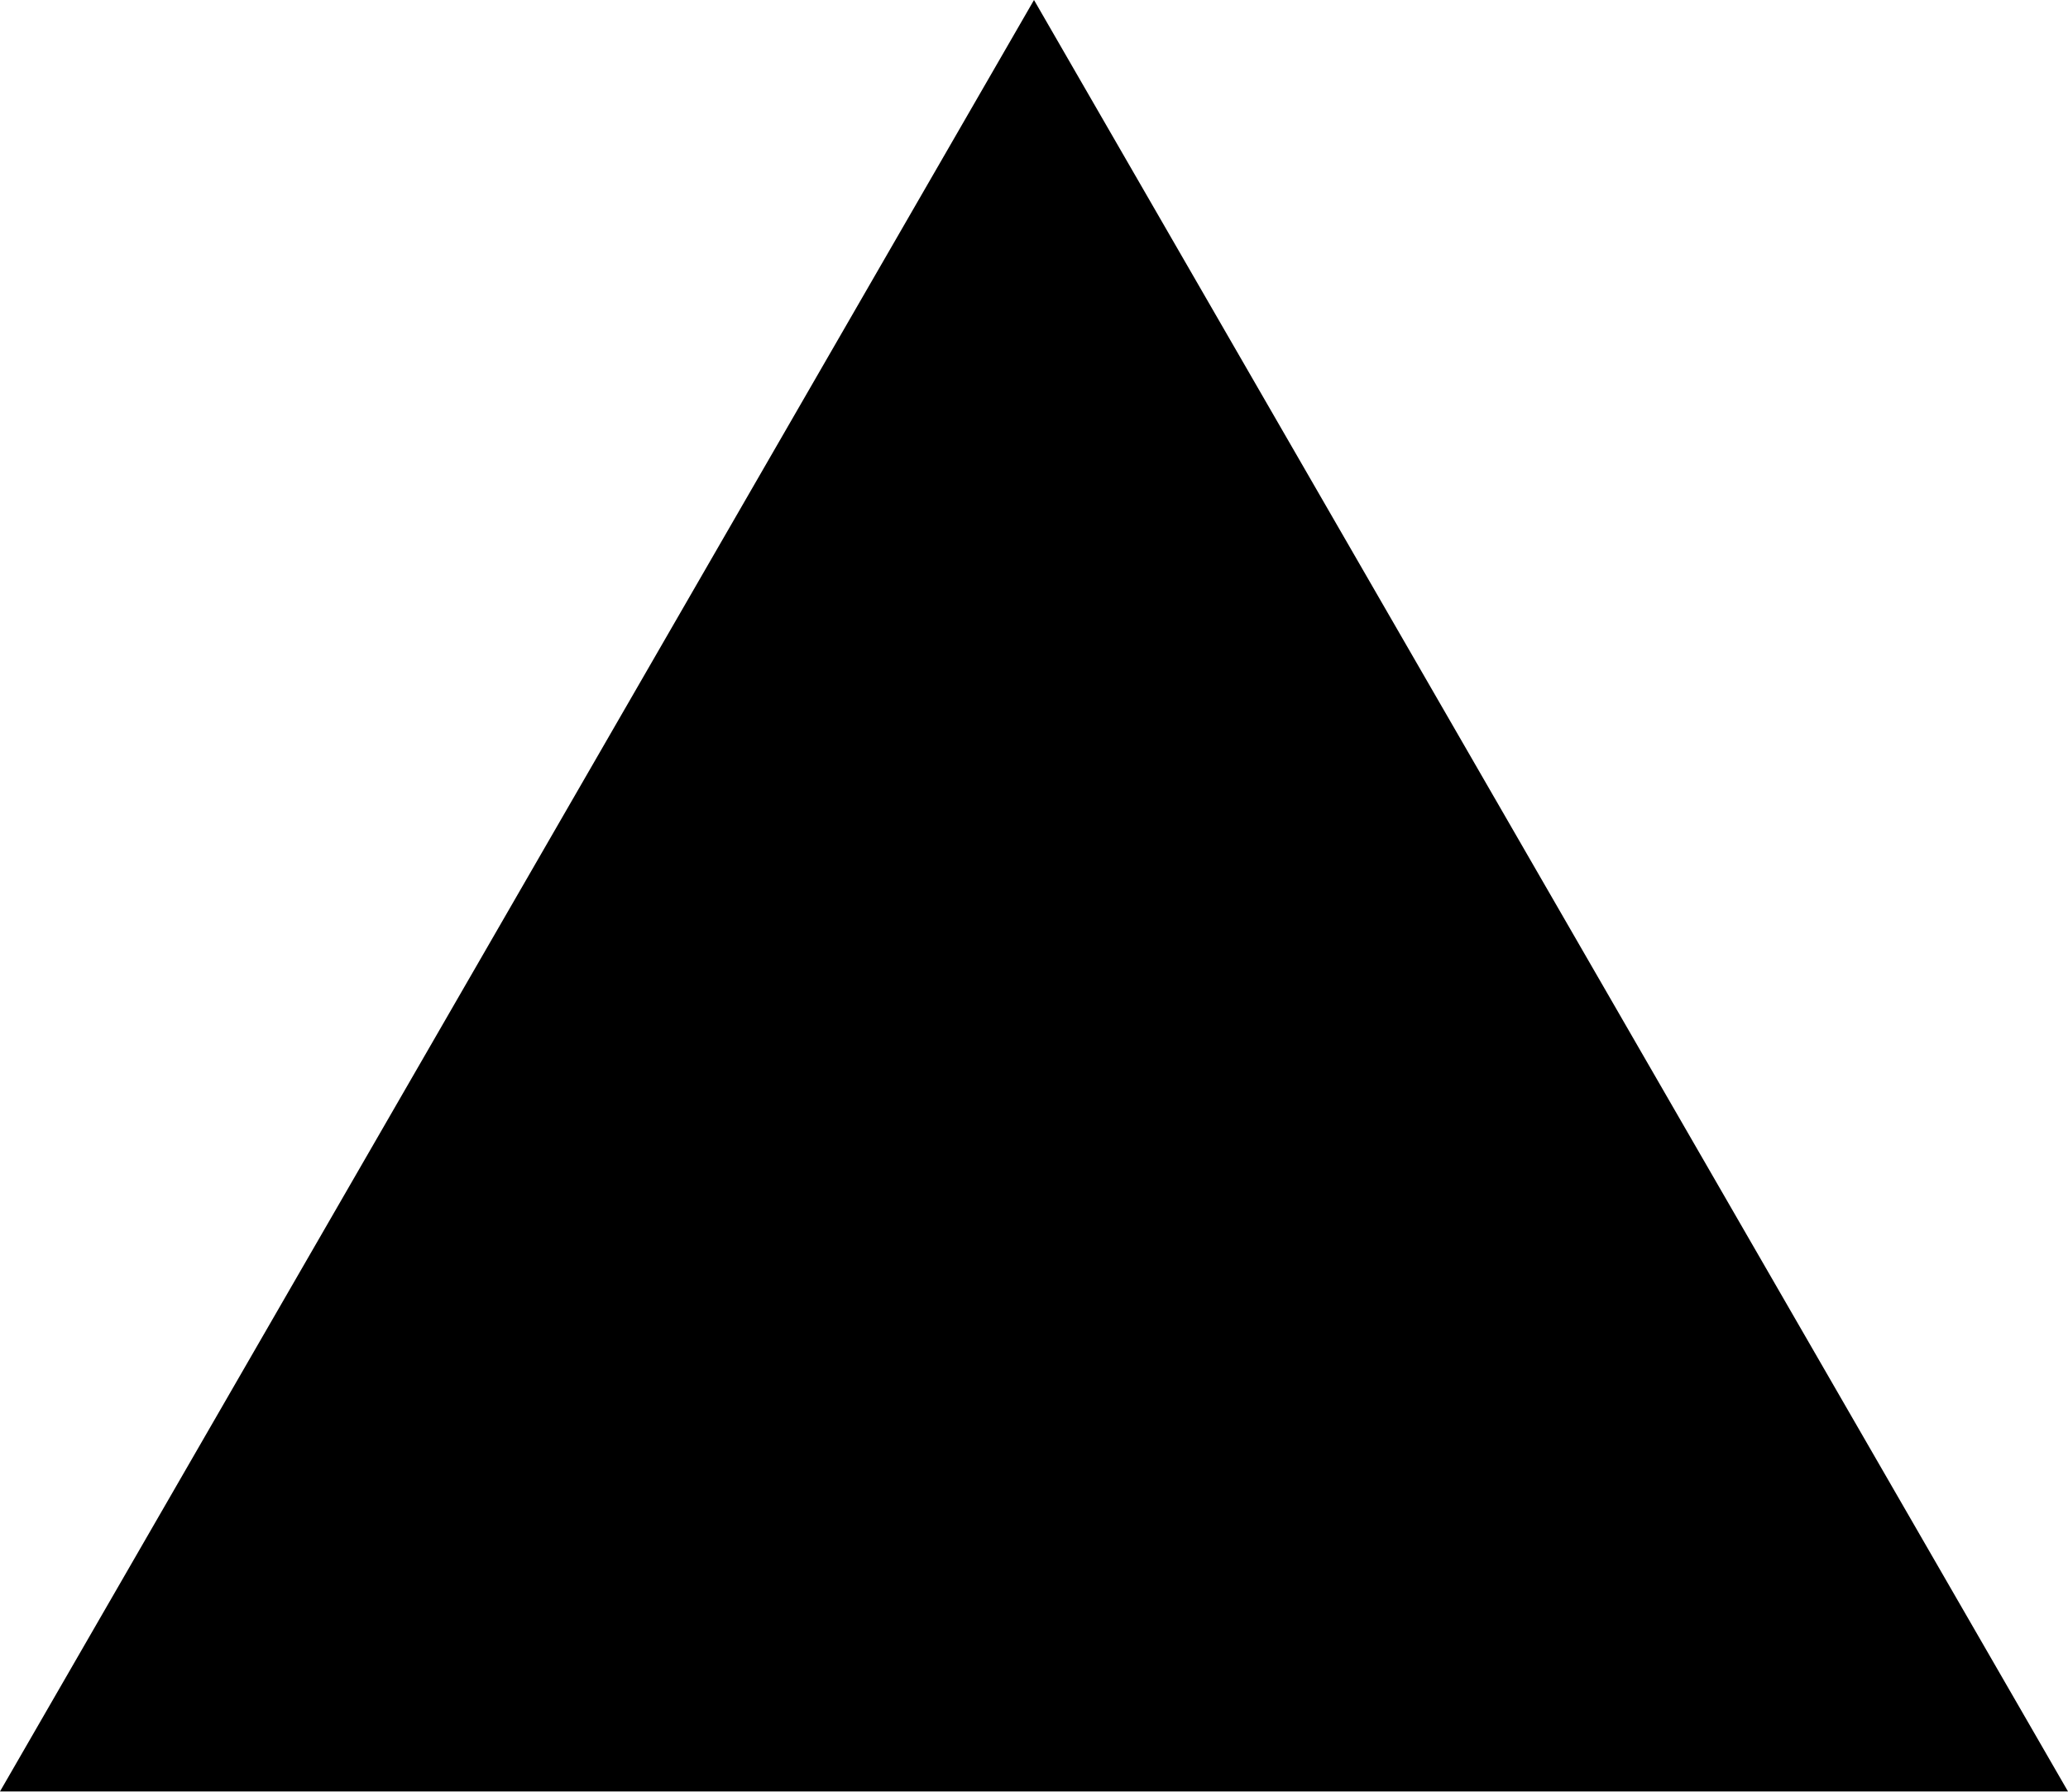
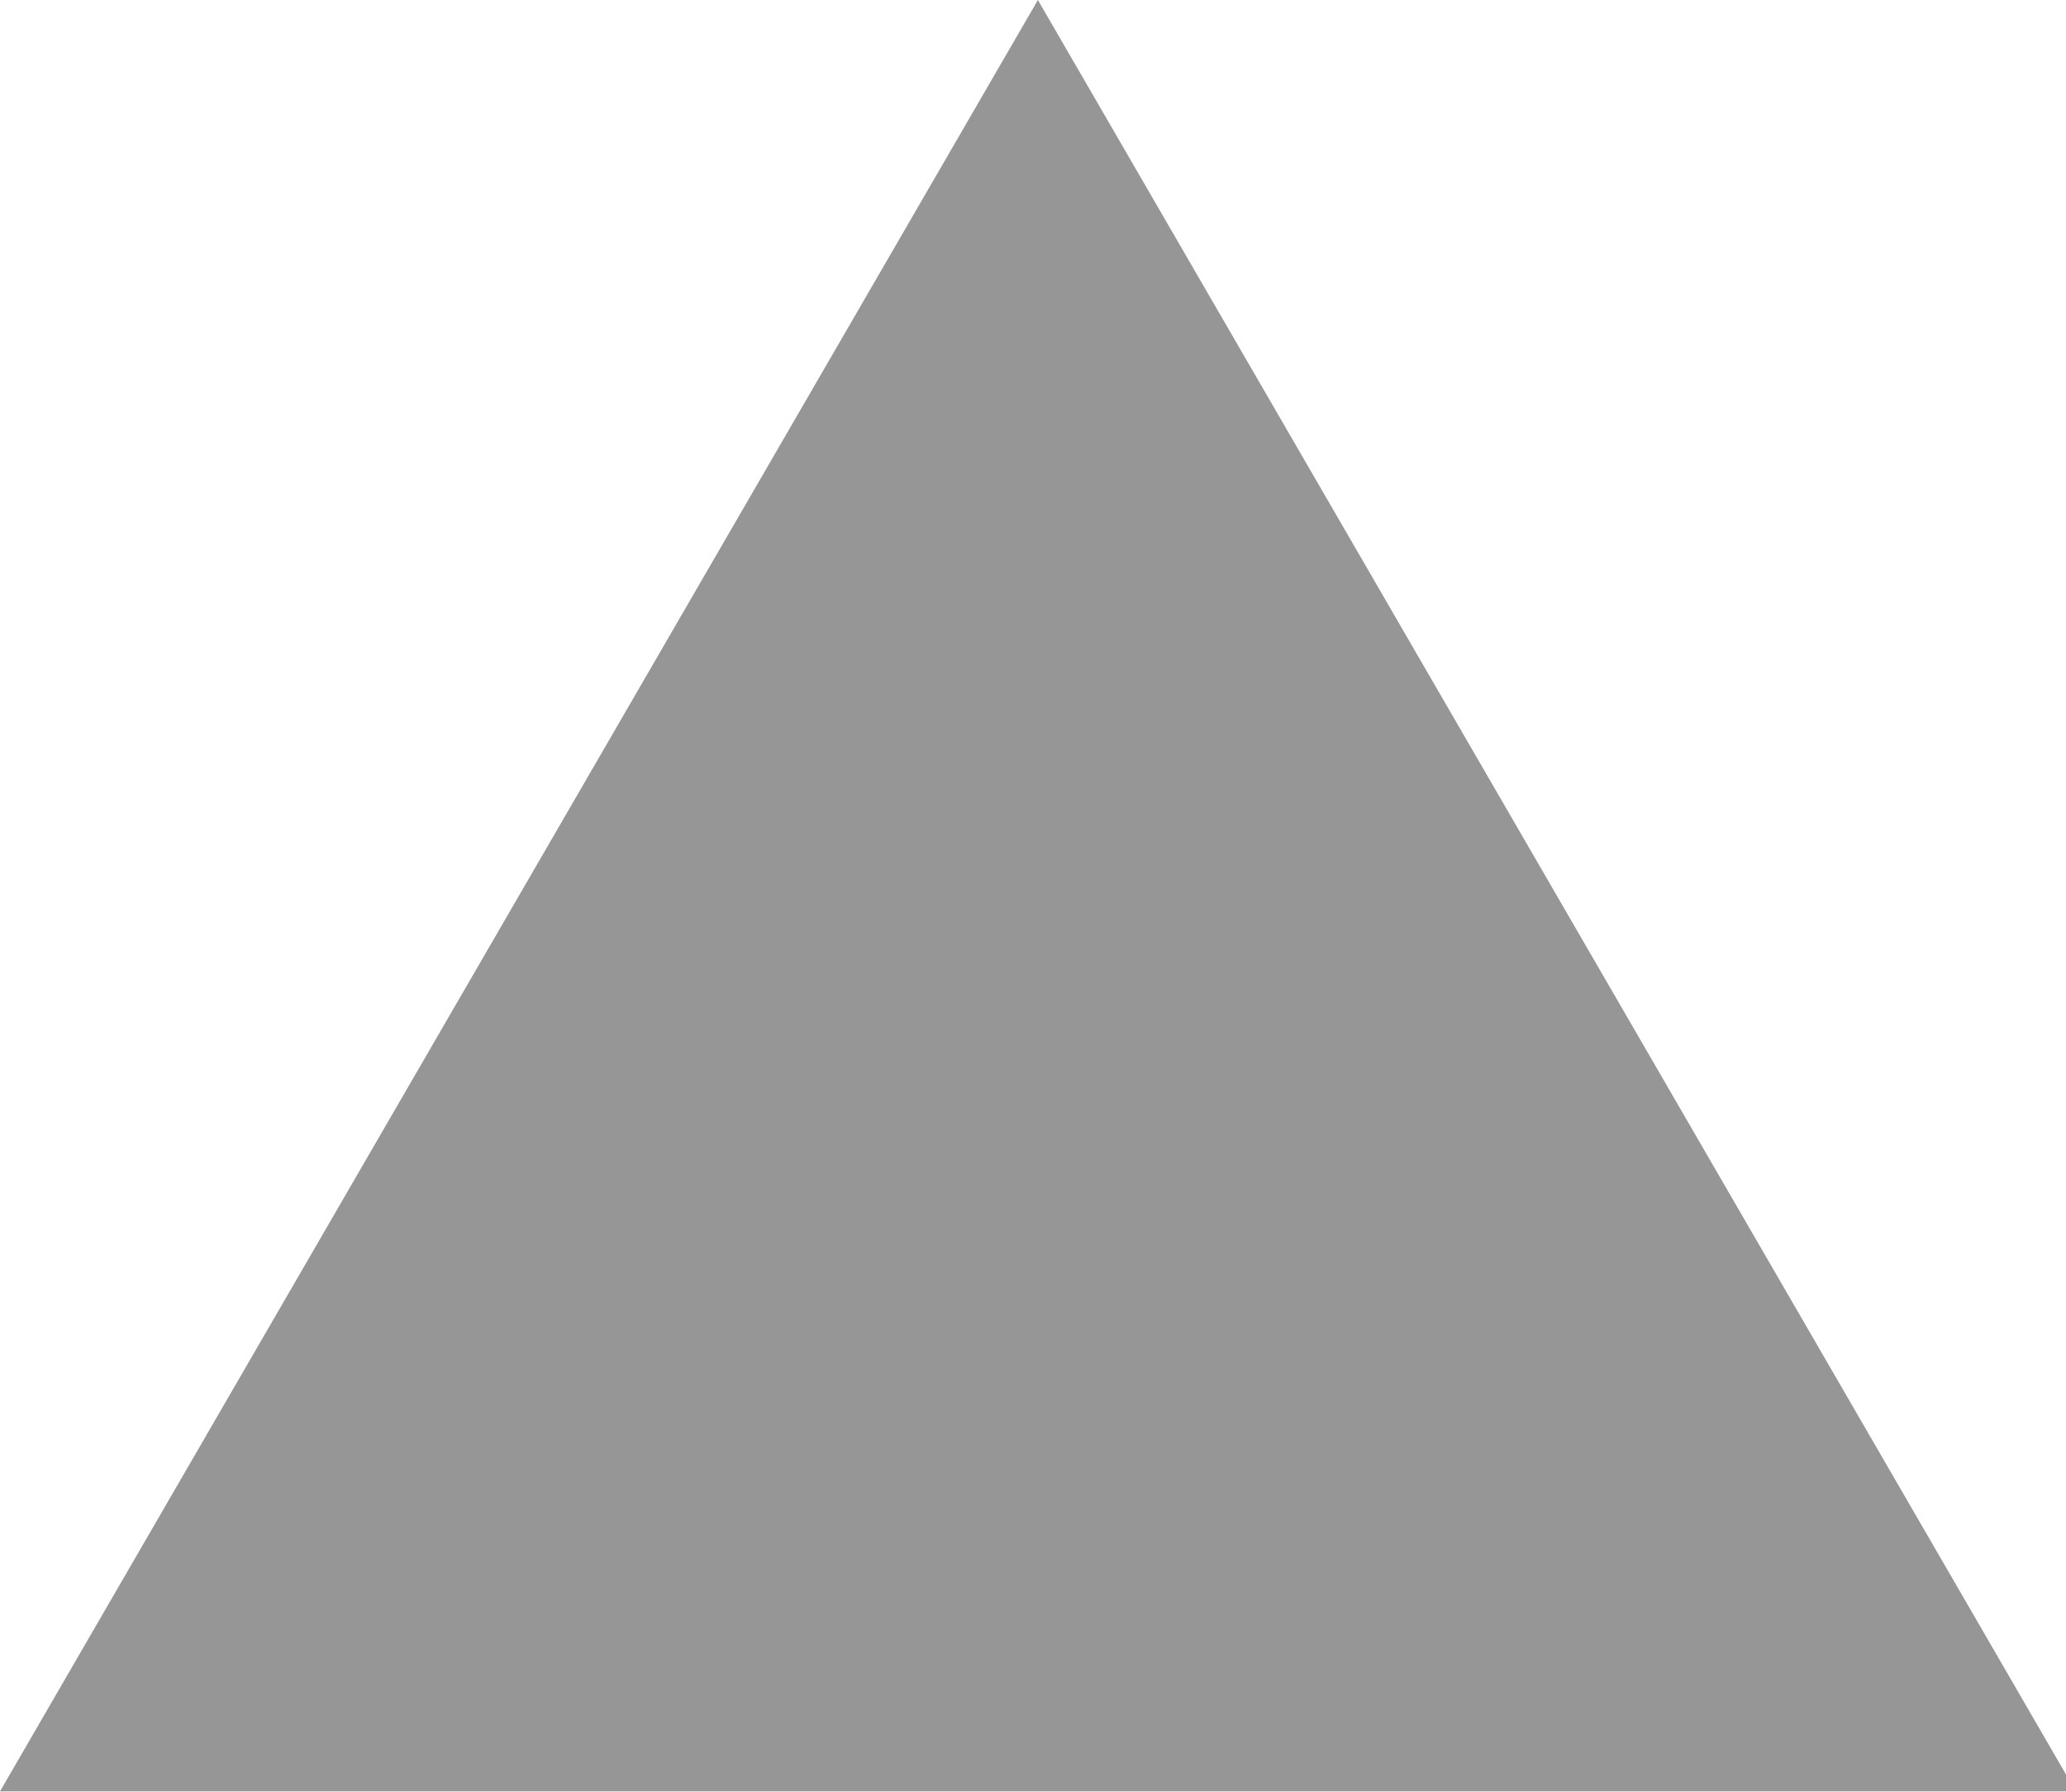
- <svg xmlns="http://www.w3.org/2000/svg" id="Lager_1" data-name="Lager 1" viewBox="0 0 21.14 18.31">
-   <path d="M10.57,0,21.14,18.31H0Z" />
+ <svg xmlns="http://www.w3.org/2000/svg" version="1.1" id="Lager_1" x="0px" y="0px" viewBox="0 0 21.1 18.3" style="enable-background:new 0 0 21.1 18.3;" xml:space="preserve">
+   <style type="text/css">
+ 	.st0{fill:#969696;}
+ </style>
+   <path class="st0" d="M10.6,0l10.6,18.3H0L10.6,0z" />
</svg>
